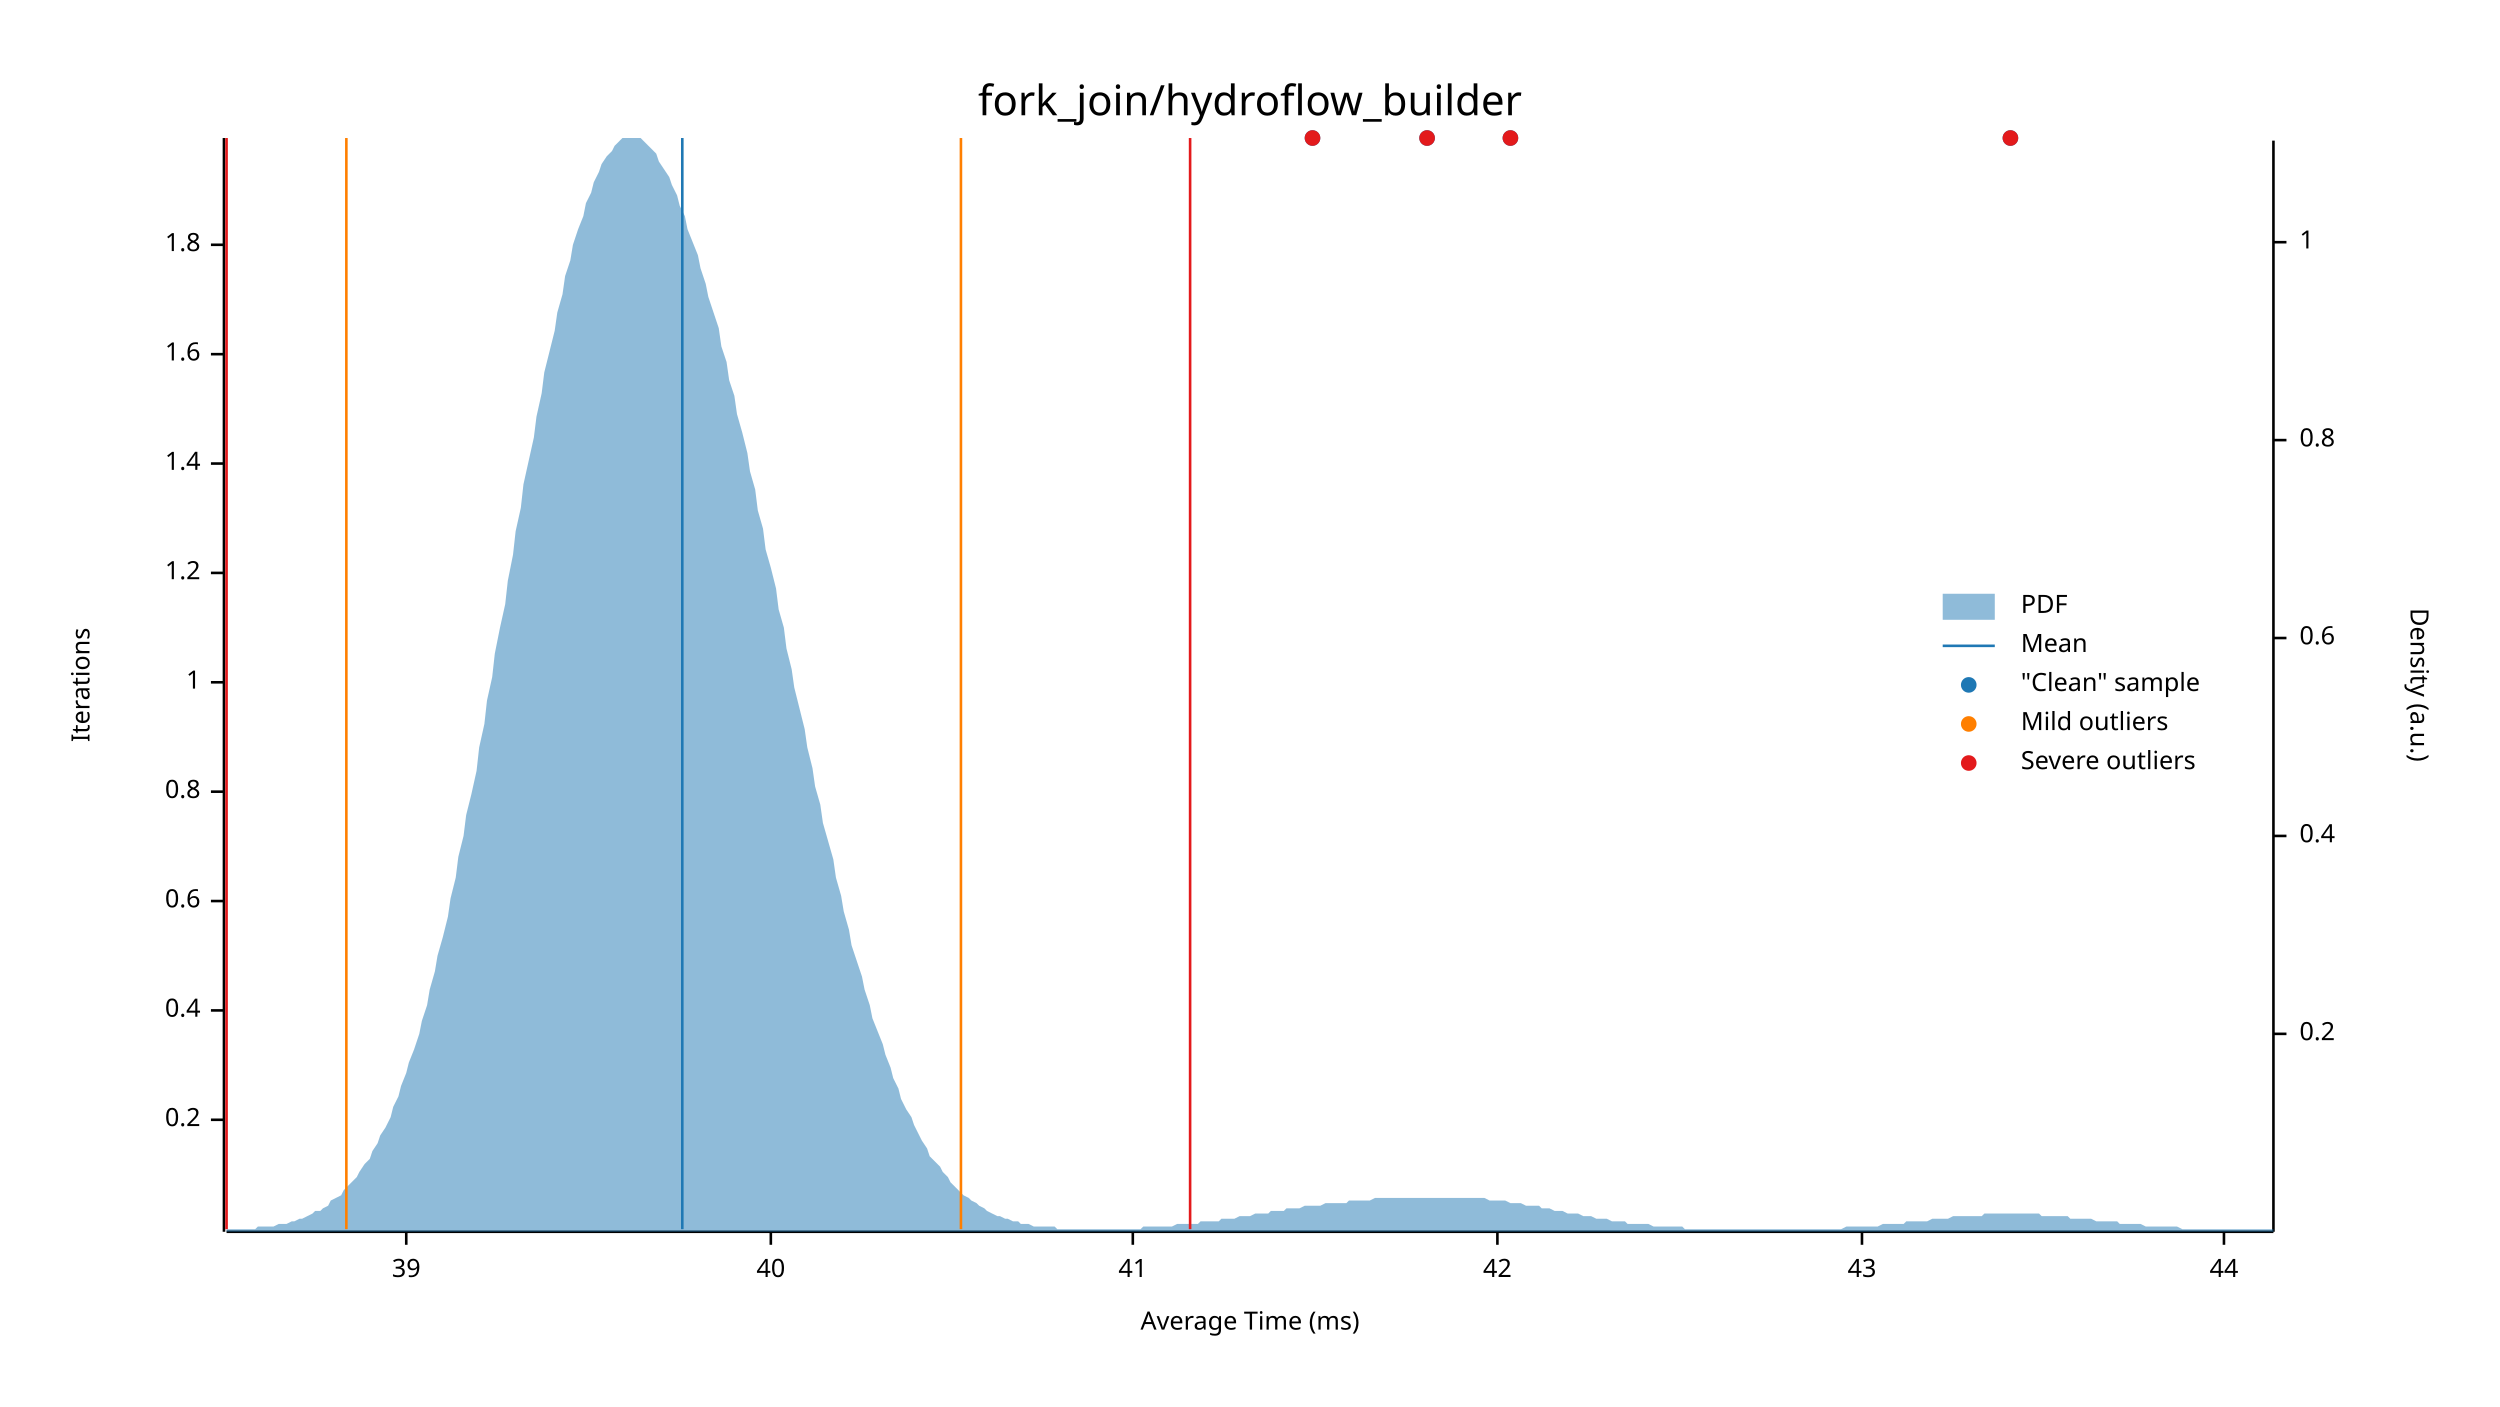
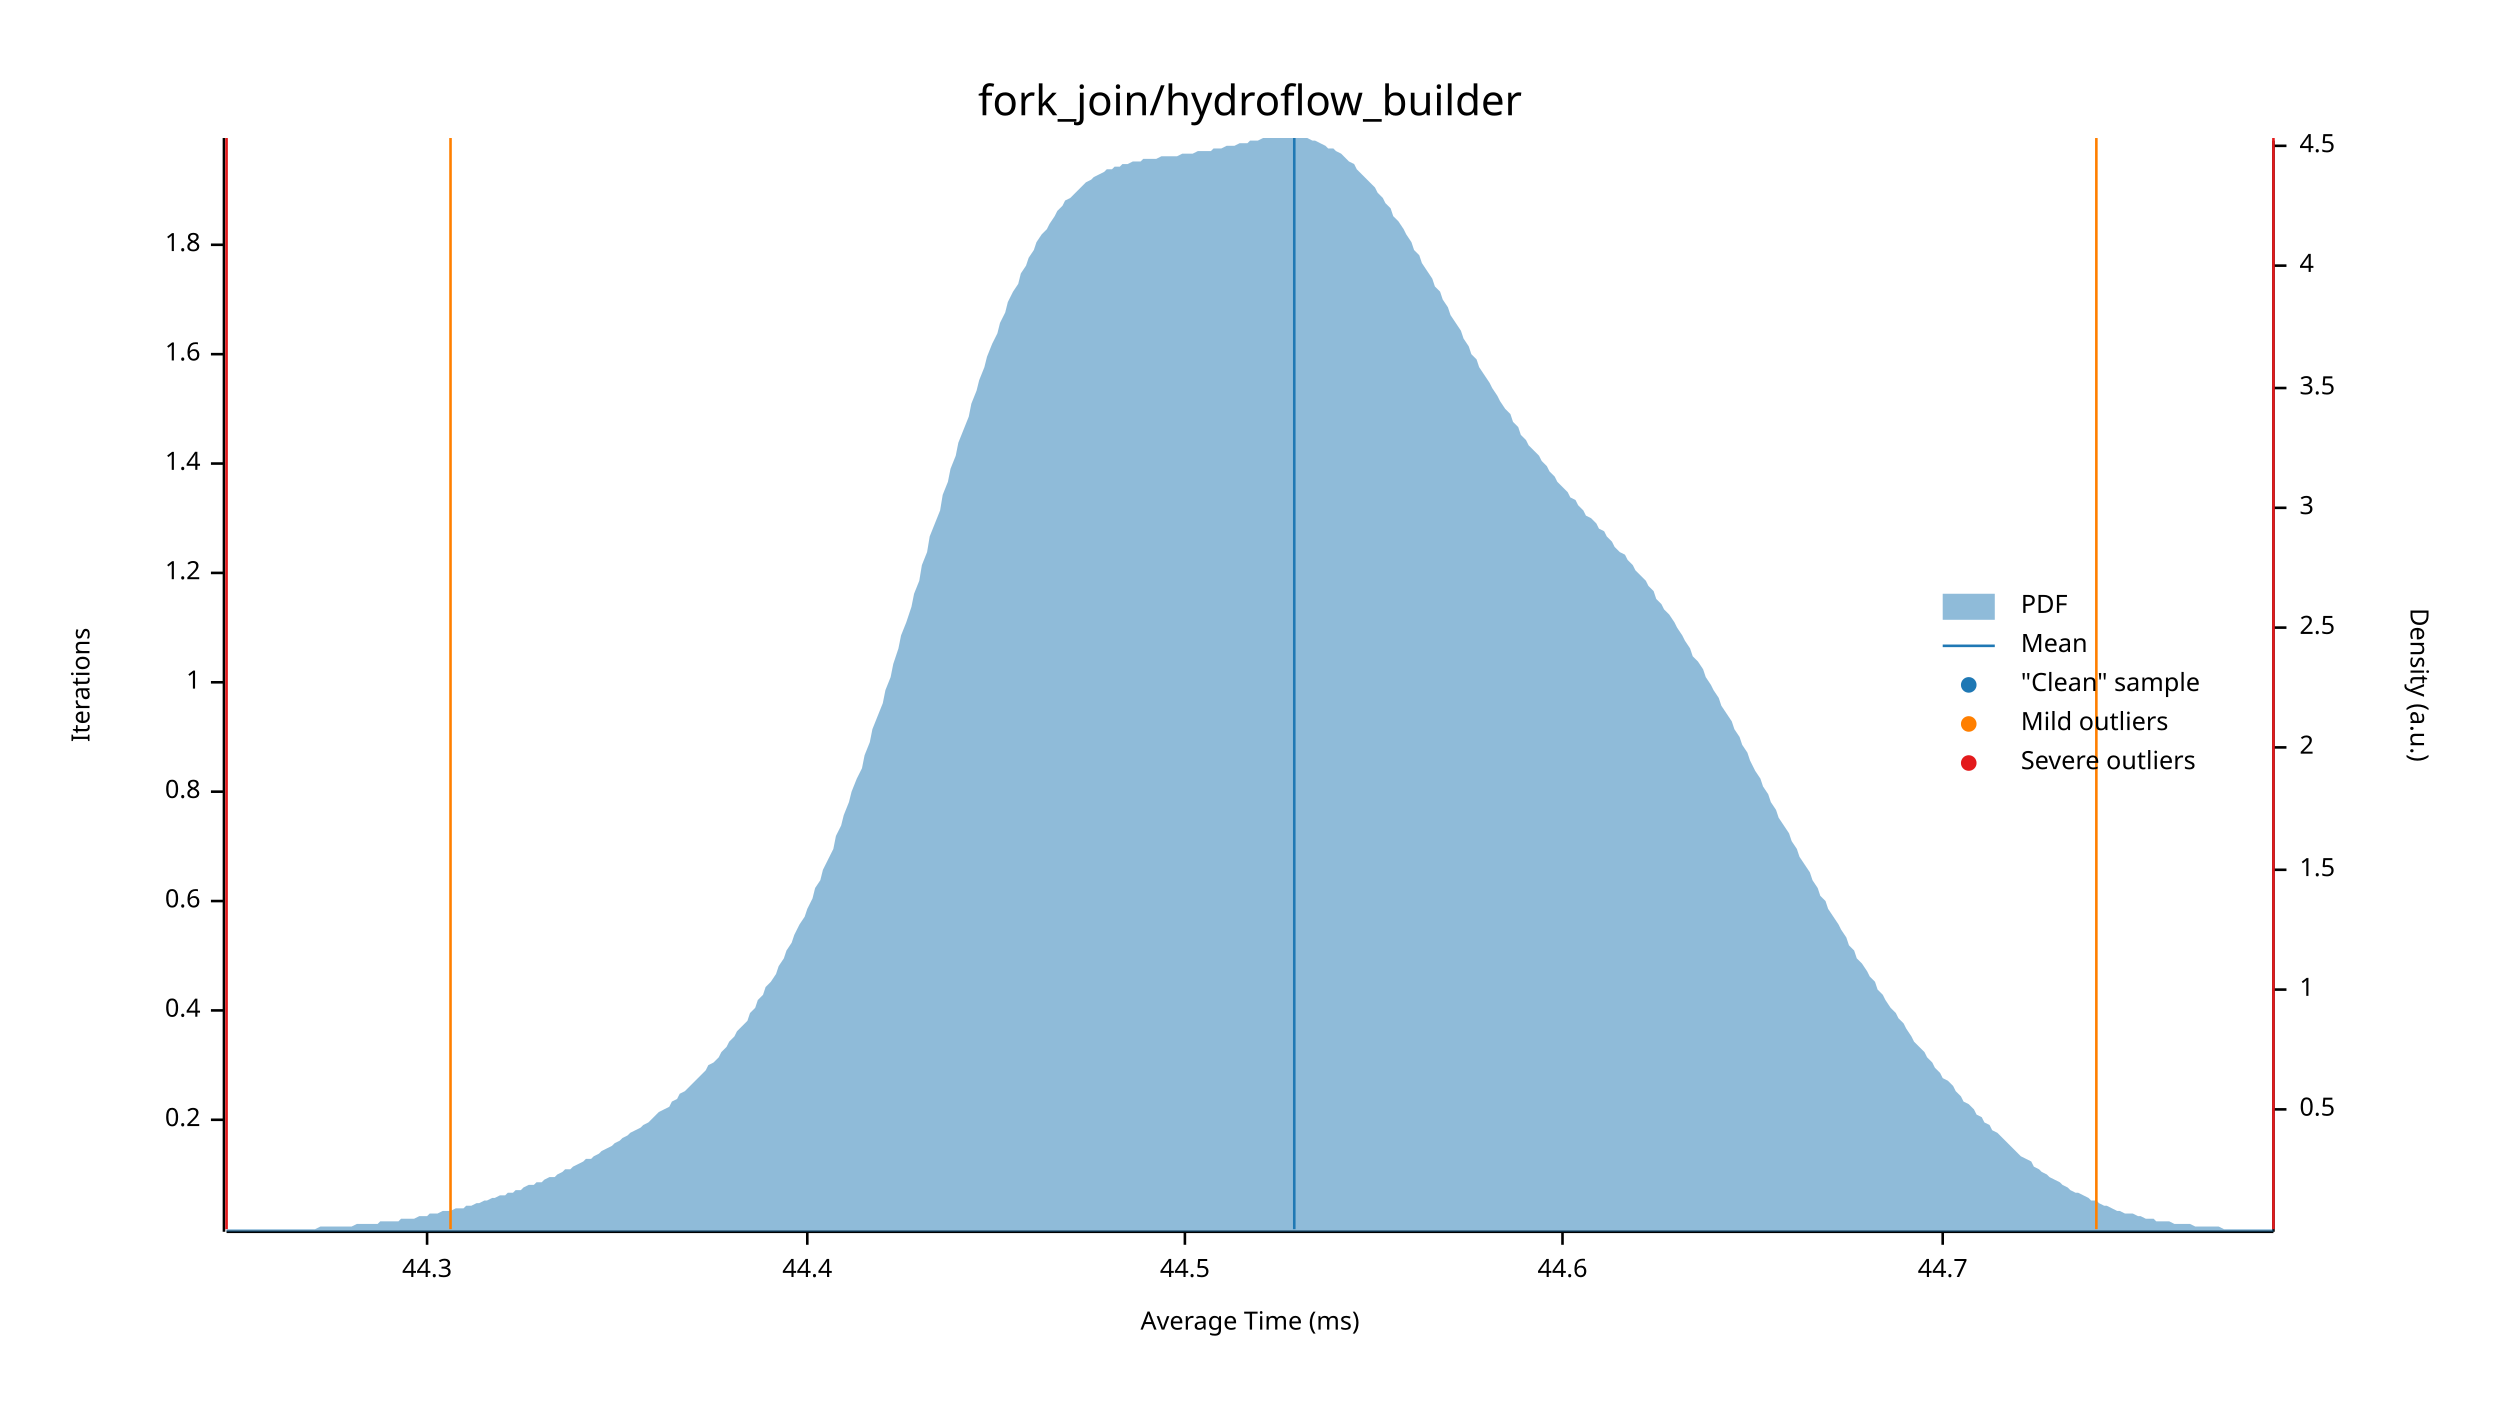
<svg xmlns="http://www.w3.org/2000/svg" width="960" height="540" viewBox="0 0 960 540">
  <text x="480" y="32" dy="0.76em" text-anchor="middle" font-family="sans-serif" font-size="16.129" opacity="1" fill="#000000">
fork_join/hydroflow_builder
</text>
  <text x="27" y="263" dy="0.76em" text-anchor="middle" font-family="sans-serif" font-size="9.677" opacity="1" fill="#000000" transform="rotate(270, 27, 263)">
Iterations
</text>
  <text x="480" y="513" dy="-0.5ex" text-anchor="middle" font-family="sans-serif" font-size="9.677" opacity="1" fill="#000000">
Average Time (ms)
</text>
  <polyline fill="none" opacity="1" stroke="#000000" stroke-width="1" points="86,53 86,473 " />
  <text x="77" y="430" dy="0.5ex" text-anchor="end" font-family="sans-serif" font-size="9.677" opacity="1" fill="#000000">
0.2
</text>
  <polyline fill="none" opacity="1" stroke="#000000" stroke-width="1" points="81,430 86,430 " />
  <text x="77" y="388" dy="0.5ex" text-anchor="end" font-family="sans-serif" font-size="9.677" opacity="1" fill="#000000">
0.4
</text>
  <polyline fill="none" opacity="1" stroke="#000000" stroke-width="1" points="81,388 86,388 " />
  <text x="77" y="346" dy="0.5ex" text-anchor="end" font-family="sans-serif" font-size="9.677" opacity="1" fill="#000000">
0.6
</text>
  <polyline fill="none" opacity="1" stroke="#000000" stroke-width="1" points="81,346 86,346 " />
  <text x="77" y="304" dy="0.5ex" text-anchor="end" font-family="sans-serif" font-size="9.677" opacity="1" fill="#000000">
0.8
</text>
  <polyline fill="none" opacity="1" stroke="#000000" stroke-width="1" points="81,304 86,304 " />
  <text x="77" y="262" dy="0.5ex" text-anchor="end" font-family="sans-serif" font-size="9.677" opacity="1" fill="#000000">
1
</text>
  <polyline fill="none" opacity="1" stroke="#000000" stroke-width="1" points="81,262 86,262 " />
  <text x="77" y="220" dy="0.5ex" text-anchor="end" font-family="sans-serif" font-size="9.677" opacity="1" fill="#000000">
1.2
</text>
  <polyline fill="none" opacity="1" stroke="#000000" stroke-width="1" points="81,220 86,220 " />
  <text x="77" y="178" dy="0.5ex" text-anchor="end" font-family="sans-serif" font-size="9.677" opacity="1" fill="#000000">
1.4
</text>
  <polyline fill="none" opacity="1" stroke="#000000" stroke-width="1" points="81,178 86,178 " />
  <text x="77" y="136" dy="0.5ex" text-anchor="end" font-family="sans-serif" font-size="9.677" opacity="1" fill="#000000">
1.6
</text>
  <polyline fill="none" opacity="1" stroke="#000000" stroke-width="1" points="81,136 86,136 " />
  <text x="77" y="94" dy="0.5ex" text-anchor="end" font-family="sans-serif" font-size="9.677" opacity="1" fill="#000000">
1.8
</text>
  <polyline fill="none" opacity="1" stroke="#000000" stroke-width="1" points="81,94 86,94 " />
  <polyline fill="none" opacity="1" stroke="#000000" stroke-width="1" points="87,473 873,473 " />
-   <text x="156" y="483" dy="0.76em" text-anchor="middle" font-family="sans-serif" font-size="9.677" opacity="1" fill="#000000">
- 39
+   <text x="164" y="483" dy="0.76em" text-anchor="middle" font-family="sans-serif" font-size="9.677" opacity="1" fill="#000000">
+ 44.3
</text>
-   <polyline fill="none" opacity="1" stroke="#000000" stroke-width="1" points="156,473 156,478 " />
-   <text x="296" y="483" dy="0.76em" text-anchor="middle" font-family="sans-serif" font-size="9.677" opacity="1" fill="#000000">
- 40
+   <polyline fill="none" opacity="1" stroke="#000000" stroke-width="1" points="164,473 164,478 " />
+   <text x="310" y="483" dy="0.76em" text-anchor="middle" font-family="sans-serif" font-size="9.677" opacity="1" fill="#000000">
+ 44.4
</text>
-   <polyline fill="none" opacity="1" stroke="#000000" stroke-width="1" points="296,473 296,478 " />
-   <text x="435" y="483" dy="0.76em" text-anchor="middle" font-family="sans-serif" font-size="9.677" opacity="1" fill="#000000">
- 41
+   <polyline fill="none" opacity="1" stroke="#000000" stroke-width="1" points="310,473 310,478 " />
+   <text x="455" y="483" dy="0.76em" text-anchor="middle" font-family="sans-serif" font-size="9.677" opacity="1" fill="#000000">
+ 44.5
</text>
-   <polyline fill="none" opacity="1" stroke="#000000" stroke-width="1" points="435,473 435,478 " />
-   <text x="575" y="483" dy="0.76em" text-anchor="middle" font-family="sans-serif" font-size="9.677" opacity="1" fill="#000000">
- 42
+   <polyline fill="none" opacity="1" stroke="#000000" stroke-width="1" points="455,473 455,478 " />
+   <text x="600" y="483" dy="0.76em" text-anchor="middle" font-family="sans-serif" font-size="9.677" opacity="1" fill="#000000">
+ 44.6
</text>
-   <polyline fill="none" opacity="1" stroke="#000000" stroke-width="1" points="575,473 575,478 " />
-   <text x="715" y="483" dy="0.76em" text-anchor="middle" font-family="sans-serif" font-size="9.677" opacity="1" fill="#000000">
- 43
+   <polyline fill="none" opacity="1" stroke="#000000" stroke-width="1" points="600,473 600,478 " />
+   <text x="746" y="483" dy="0.76em" text-anchor="middle" font-family="sans-serif" font-size="9.677" opacity="1" fill="#000000">
+ 44.7
</text>
-   <polyline fill="none" opacity="1" stroke="#000000" stroke-width="1" points="715,473 715,478 " />
-   <text x="854" y="483" dy="0.76em" text-anchor="middle" font-family="sans-serif" font-size="9.677" opacity="1" fill="#000000">
- 44
- </text>
-   <polyline fill="none" opacity="1" stroke="#000000" stroke-width="1" points="854,473 854,478 " />
+   <polyline fill="none" opacity="1" stroke="#000000" stroke-width="1" points="746,473 746,478 " />
  <text x="933" y="263" dy="0.76em" text-anchor="middle" font-family="sans-serif" font-size="9.677" opacity="1" fill="#000000" transform="rotate(90, 933, 263)">
Density (a.u.)
</text>
  <polyline fill="none" opacity="1" stroke="#000000" stroke-width="1" points="873,54 873,473 " />
-   <text x="883" y="397" dy="0.5ex" text-anchor="start" font-family="sans-serif" font-size="9.677" opacity="1" fill="#000000">
- 0.2
+   <text x="883" y="426" dy="0.5ex" text-anchor="start" font-family="sans-serif" font-size="9.677" opacity="1" fill="#000000">
+ 0.5
</text>
-   <polyline fill="none" opacity="1" stroke="#000000" stroke-width="1" points="873,397 878,397 " />
-   <text x="883" y="321" dy="0.5ex" text-anchor="start" font-family="sans-serif" font-size="9.677" opacity="1" fill="#000000">
- 0.4
- </text>
-   <polyline fill="none" opacity="1" stroke="#000000" stroke-width="1" points="873,321 878,321 " />
-   <text x="883" y="245" dy="0.5ex" text-anchor="start" font-family="sans-serif" font-size="9.677" opacity="1" fill="#000000">
- 0.6
- </text>
-   <polyline fill="none" opacity="1" stroke="#000000" stroke-width="1" points="873,245 878,245 " />
-   <text x="883" y="169" dy="0.5ex" text-anchor="start" font-family="sans-serif" font-size="9.677" opacity="1" fill="#000000">
- 0.8
- </text>
-   <polyline fill="none" opacity="1" stroke="#000000" stroke-width="1" points="873,169 878,169 " />
-   <text x="883" y="93" dy="0.5ex" text-anchor="start" font-family="sans-serif" font-size="9.677" opacity="1" fill="#000000">
+   <polyline fill="none" opacity="1" stroke="#000000" stroke-width="1" points="873,426 878,426 " />
+   <text x="883" y="380" dy="0.5ex" text-anchor="start" font-family="sans-serif" font-size="9.677" opacity="1" fill="#000000">
1
</text>
-   <polyline fill="none" opacity="1" stroke="#000000" stroke-width="1" points="873,93 878,93 " />
-   <polygon opacity="0.5" fill="#1F78B4" points="87,472 88,472 90,472 91,472 93,472 94,472 96,472 98,472 99,471 101,471 102,471 104,471 105,471 107,470 109,470 110,470 112,469 113,469 115,468 116,468 118,467 120,466 121,465 123,465 124,464 126,463 127,461 129,460 131,459 132,457 134,455 135,454 137,452 138,450 140,447 142,445 143,442 145,439 146,436 148,433 150,429 151,425 153,421 154,417 156,412 157,408 159,403 161,397 162,392 164,386 165,380 167,373 168,367 170,360 172,352 173,345 175,337 176,329 178,321 179,313 181,305 183,296 184,287 186,278 187,269 189,260 190,251 192,241 194,232 195,223 197,213 198,204 200,195 201,186 203,177 205,168 206,160 208,151 209,143 211,135 213,127 214,120 216,113 217,106 219,100 220,94 222,88 224,83 225,78 227,74 228,70 230,66 231,63 233,60 235,58 236,56 238,54 239,53 241,53 242,53 244,53 246,53 247,54 249,56 250,57 252,59 253,62 255,65 257,68 258,71 260,75 261,79 263,83 264,88 266,93 268,98 269,103 271,109 272,114 274,120 276,126 277,133 279,139 280,146 282,152 283,159 285,166 287,174 288,181 290,188 291,196 293,203 294,211 296,218 298,226 299,234 301,241 302,249 304,257 305,264 307,272 309,280 310,287 312,295 313,302 315,309 316,316 318,323 320,330 321,337 323,344 324,350 326,357 327,363 329,369 331,375 332,380 334,386 335,391 337,396 339,401 340,405 342,410 343,414 345,418 346,422 348,426 350,429 351,432 353,436 354,438 356,441 357,444 359,446 361,448 362,450 364,452 365,454 367,456 368,457 370,459 372,460 373,461 375,462 376,463 378,464 379,465 381,466 383,467 384,467 386,468 387,468 389,469 391,469 392,470 394,470 395,470 397,471 398,471 400,471 402,471 403,471 405,471 406,472 408,472 409,472 411,472 413,472 414,472 416,472 417,472 419,472 420,472 422,472 424,472 425,472 427,472 428,472 430,472 431,472 433,472 435,472 436,472 438,472 439,471 441,471 442,471 444,471 446,471 447,471 449,471 450,471 452,470 454,470 455,470 457,470 458,470 460,470 461,469 463,469 465,469 466,469 468,469 469,468 471,468 472,468 474,468 476,467 477,467 479,467 480,467 482,466 483,466 485,466 487,466 488,465 490,465 491,465 493,465 494,464 496,464 498,464 499,464 501,463 502,463 504,463 505,463 507,463 509,462 510,462 512,462 513,462 515,462 517,462 518,461 520,461 521,461 523,461 524,461 526,461 528,460 529,460 531,460 532,460 534,460 535,460 537,460 539,460 540,460 542,460 543,460 545,460 546,460 548,460 550,460 551,460 553,460 554,460 556,460 557,460 559,460 561,460 562,460 564,460 565,460 567,460 568,460 570,460 572,461 573,461 575,461 576,461 578,461 580,462 581,462 583,462 584,462 586,463 587,463 589,463 591,463 592,464 594,464 595,464 597,465 598,465 600,465 602,466 603,466 605,466 606,466 608,467 609,467 611,467 613,468 614,468 616,468 617,468 619,469 620,469 622,469 624,469 625,470 627,470 628,470 630,470 632,470 633,470 635,471 636,471 638,471 639,471 641,471 643,471 644,471 646,471 647,472 649,472 650,472 652,472 654,472 655,472 657,472 658,472 660,472 661,472 663,472 665,472 666,472 668,472 669,472 671,472 672,472 674,472 676,472 677,472 679,472 680,472 682,472 683,472 685,472 687,472 688,472 690,472 691,472 693,472 695,472 696,472 698,472 699,472 701,472 702,472 704,472 706,472 707,472 709,471 710,471 712,471 713,471 715,471 717,471 718,471 720,471 721,471 723,470 724,470 726,470 728,470 729,470 731,470 732,469 734,469 735,469 737,469 739,469 740,469 742,468 743,468 745,468 746,468 748,468 750,467 751,467 753,467 754,467 756,467 758,467 759,467 761,467 762,466 764,466 765,466 767,466 769,466 770,466 772,466 773,466 775,466 776,466 778,466 780,466 781,466 783,466 784,467 786,467 787,467 789,467 791,467 792,467 794,467 795,468 797,468 798,468 800,468 802,468 803,468 805,469 806,469 808,469 809,469 811,469 813,469 814,470 816,470 817,470 819,470 821,470 822,470 824,471 825,471 827,471 828,471 830,471 832,471 833,471 835,471 836,471 838,472 839,472 841,472 843,472 844,472 846,472 847,472 849,472 850,472 852,472 854,472 855,472 857,472 858,472 860,472 861,472 863,472 865,472 866,472 868,472 869,472 871,472 873,472 873,473 87,473 " />
-   <polyline fill="none" opacity="1" stroke="#1F78B4" stroke-width="1" points="262,472 262,53 " />
-   <polyline fill="none" opacity="1" stroke="#FF7F00" stroke-width="1" points="133,472 133,53 " />
-   <polyline fill="none" opacity="1" stroke="#FF7F00" stroke-width="1" points="369,472 369,53 " />
+   <polyline fill="none" opacity="1" stroke="#000000" stroke-width="1" points="873,380 878,380 " />
+   <text x="883" y="334" dy="0.5ex" text-anchor="start" font-family="sans-serif" font-size="9.677" opacity="1" fill="#000000">
+ 1.5
+ </text>
+   <polyline fill="none" opacity="1" stroke="#000000" stroke-width="1" points="873,334 878,334 " />
+   <text x="883" y="287" dy="0.5ex" text-anchor="start" font-family="sans-serif" font-size="9.677" opacity="1" fill="#000000">
+ 2
+ </text>
+   <polyline fill="none" opacity="1" stroke="#000000" stroke-width="1" points="873,287 878,287 " />
+   <text x="883" y="241" dy="0.5ex" text-anchor="start" font-family="sans-serif" font-size="9.677" opacity="1" fill="#000000">
+ 2.5
+ </text>
+   <polyline fill="none" opacity="1" stroke="#000000" stroke-width="1" points="873,241 878,241 " />
+   <text x="883" y="195" dy="0.5ex" text-anchor="start" font-family="sans-serif" font-size="9.677" opacity="1" fill="#000000">
+ 3
+ </text>
+   <polyline fill="none" opacity="1" stroke="#000000" stroke-width="1" points="873,195 878,195 " />
+   <text x="883" y="149" dy="0.5ex" text-anchor="start" font-family="sans-serif" font-size="9.677" opacity="1" fill="#000000">
+ 3.5
+ </text>
+   <polyline fill="none" opacity="1" stroke="#000000" stroke-width="1" points="873,149 878,149 " />
+   <text x="883" y="102" dy="0.5ex" text-anchor="start" font-family="sans-serif" font-size="9.677" opacity="1" fill="#000000">
+ 4
+ </text>
+   <polyline fill="none" opacity="1" stroke="#000000" stroke-width="1" points="873,102 878,102 " />
+   <text x="883" y="56" dy="0.5ex" text-anchor="start" font-family="sans-serif" font-size="9.677" opacity="1" fill="#000000">
+ 4.5
+ </text>
+   <polyline fill="none" opacity="1" stroke="#000000" stroke-width="1" points="873,56 878,56 " />
+   <polygon opacity="0.5" fill="#1F78B4" points="87,472 88,472 90,472 91,472 93,472 94,472 96,472 98,472 99,472 101,472 102,472 104,472 105,472 107,472 109,472 110,472 112,472 113,472 115,472 116,472 118,472 120,472 121,472 123,471 124,471 126,471 127,471 129,471 131,471 132,471 134,471 135,471 137,470 138,470 140,470 142,470 143,470 145,470 146,469 148,469 150,469 151,469 153,469 154,468 156,468 157,468 159,468 161,467 162,467 164,467 165,466 167,466 168,466 170,465 172,465 173,465 175,464 176,464 178,464 179,463 181,463 183,462 184,462 186,461 187,461 189,460 190,460 192,459 194,459 195,458 197,458 198,457 200,457 201,456 203,455 205,455 206,454 208,454 209,453 211,452 213,452 214,451 216,450 217,449 219,449 220,448 222,447 224,446 225,445 227,445 228,444 230,443 231,442 233,441 235,440 236,439 238,438 239,437 241,436 242,435 244,434 246,433 247,432 249,431 250,430 252,428 253,427 255,426 257,425 258,423 260,422 261,420 263,419 264,418 266,416 268,414 269,413 271,411 272,409 274,408 276,406 277,404 279,402 280,400 282,398 283,396 285,394 287,392 288,389 290,387 291,384 293,382 294,379 296,377 298,374 299,371 301,368 302,365 304,362 305,359 307,355 309,352 310,349 312,345 313,341 315,338 316,334 318,330 320,326 321,321 323,317 324,313 326,308 327,304 329,299 331,295 332,290 334,285 335,280 337,275 339,270 340,265 342,260 343,255 345,249 346,244 348,239 350,233 351,228 353,223 354,217 356,212 357,206 359,201 361,196 362,190 364,185 365,180 367,175 368,170 370,165 372,160 373,155 375,150 376,146 378,141 379,137 381,132 383,128 384,124 386,120 387,116 389,112 391,109 392,105 394,102 395,99 397,96 398,93 400,90 402,88 403,86 405,83 406,81 408,79 409,77 411,76 413,74 414,73 416,71 417,70 419,69 420,68 422,67 424,66 425,65 427,65 428,64 430,64 431,63 433,63 435,62 436,62 438,62 439,61 441,61 442,61 444,61 446,60 447,60 449,60 450,60 452,60 454,59 455,59 457,59 458,59 460,58 461,58 463,58 465,58 466,57 468,57 469,57 471,56 472,56 474,56 476,55 477,55 479,55 480,54 482,54 483,54 485,53 487,53 488,53 490,53 491,53 493,53 494,53 496,53 498,53 499,53 501,53 502,53 504,54 505,54 507,55 509,56 510,57 512,57 513,58 515,59 517,61 518,62 520,63 521,65 523,67 524,68 526,70 528,72 529,74 531,76 532,78 534,80 535,83 537,85 539,88 540,90 542,93 543,96 545,98 546,101 548,104 550,107 551,110 553,112 554,115 556,118 557,121 559,124 561,127 562,130 564,133 565,136 567,138 568,141 570,144 572,147 573,149 575,152 576,154 578,157 580,159 581,162 583,164 584,167 586,169 587,171 589,173 591,175 592,177 594,179 595,181 597,183 598,185 600,187 602,189 603,191 605,192 606,194 608,196 609,198 611,199 613,201 614,203 616,204 617,206 619,208 620,210 622,212 624,213 625,215 627,217 628,219 630,221 632,223 633,225 635,227 636,230 638,232 639,234 641,236 643,239 644,241 646,244 647,246 649,249 650,252 652,254 654,257 655,260 657,263 658,265 660,268 661,271 663,274 665,277 666,280 668,283 669,286 671,289 672,292 674,296 676,299 677,302 679,305 680,308 682,311 683,314 685,317 687,320 688,323 690,326 691,329 693,332 695,335 696,338 698,341 699,344 701,346 702,349 704,352 706,355 707,357 709,360 710,363 712,365 713,368 715,370 717,373 718,375 720,377 721,380 723,382 724,384 726,387 728,389 729,391 731,393 732,395 734,398 735,400 737,402 739,404 740,406 742,408 743,410 745,412 746,414 748,415 750,417 751,419 753,421 754,423 756,424 758,426 759,428 761,429 762,431 764,432 765,434 767,435 769,437 770,438 772,440 773,441 775,443 776,444 778,445 780,446 781,448 783,449 784,450 786,451 787,452 789,453 791,454 792,455 794,456 795,457 797,458 798,458 800,459 802,460 803,461 805,461 806,462 808,463 809,463 811,464 813,465 814,465 816,466 817,466 819,466 821,467 822,467 824,468 825,468 827,468 828,469 830,469 832,469 833,469 835,470 836,470 838,470 839,470 841,470 843,471 844,471 846,471 847,471 849,471 850,471 852,471 854,472 855,472 857,472 858,472 860,472 861,472 863,472 865,472 866,472 868,472 869,472 871,472 873,472 873,473 87,473 " />
+   <polyline fill="none" opacity="1" stroke="#1F78B4" stroke-width="1" points="497,472 497,53 " />
+   <polyline fill="none" opacity="1" stroke="#FF7F00" stroke-width="1" points="173,472 173,53 " />
+   <polyline fill="none" opacity="1" stroke="#FF7F00" stroke-width="1" points="805,472 805,53 " />
  <polyline fill="none" opacity="1" stroke="#E31A1C" stroke-width="1" points="87,472 87,53 " />
-   <polyline fill="none" opacity="1" stroke="#E31A1C" stroke-width="1" points="457,472 457,53 " />
-   <circle cx="580" cy="53" r="3" opacity="1" fill="#1F78B4" stroke="none" stroke-width="1" />
-   <circle cx="548" cy="53" r="3" opacity="1" fill="#1F78B4" stroke="none" stroke-width="1" />
-   <circle cx="772" cy="53" r="3" opacity="1" fill="#1F78B4" stroke="none" stroke-width="1" />
-   <circle cx="504" cy="53" r="3" opacity="1" fill="#1F78B4" stroke="none" stroke-width="1" />
-   <circle cx="580" cy="53" r="3" opacity="1" fill="#E31A1C" stroke="none" stroke-width="1" />
-   <circle cx="548" cy="53" r="3" opacity="1" fill="#E31A1C" stroke="none" stroke-width="1" />
-   <circle cx="772" cy="53" r="3" opacity="1" fill="#E31A1C" stroke="none" stroke-width="1" />
-   <circle cx="504" cy="53" r="3" opacity="1" fill="#E31A1C" stroke="none" stroke-width="1" />
+   <polyline fill="none" opacity="1" stroke="#E31A1C" stroke-width="1" points="873,472 873,53 " />
  <text x="776" y="228" dy="0.76em" text-anchor="start" font-family="sans-serif" font-size="9.677" opacity="1" fill="#000000">
PDF
</text>
  <text x="776" y="243" dy="0.76em" text-anchor="start" font-family="sans-serif" font-size="9.677" opacity="1" fill="#000000">
Mean
</text>
  <text x="776" y="258" dy="0.76em" text-anchor="start" font-family="sans-serif" font-size="9.677" opacity="1" fill="#000000">
"Clean" sample
</text>
  <text x="776" y="273" dy="0.76em" text-anchor="start" font-family="sans-serif" font-size="9.677" opacity="1" fill="#000000">
Mild outliers
</text>
  <text x="776" y="288" dy="0.76em" text-anchor="start" font-family="sans-serif" font-size="9.677" opacity="1" fill="#000000">
Severe outliers
</text>
  <rect x="746" y="228" width="20" height="10" opacity="0.5" fill="#1F78B4" stroke="none" />
  <polyline fill="none" opacity="1" stroke="#1F78B4" stroke-width="1" points="746,248 766,248 " />
  <circle cx="756" cy="263" r="3" opacity="1" fill="#1F78B4" stroke="none" stroke-width="1" />
  <circle cx="756" cy="278" r="3" opacity="1" fill="#FF7F00" stroke="none" stroke-width="1" />
  <circle cx="756" cy="293" r="3" opacity="1" fill="#E31A1C" stroke="none" stroke-width="1" />
</svg>
